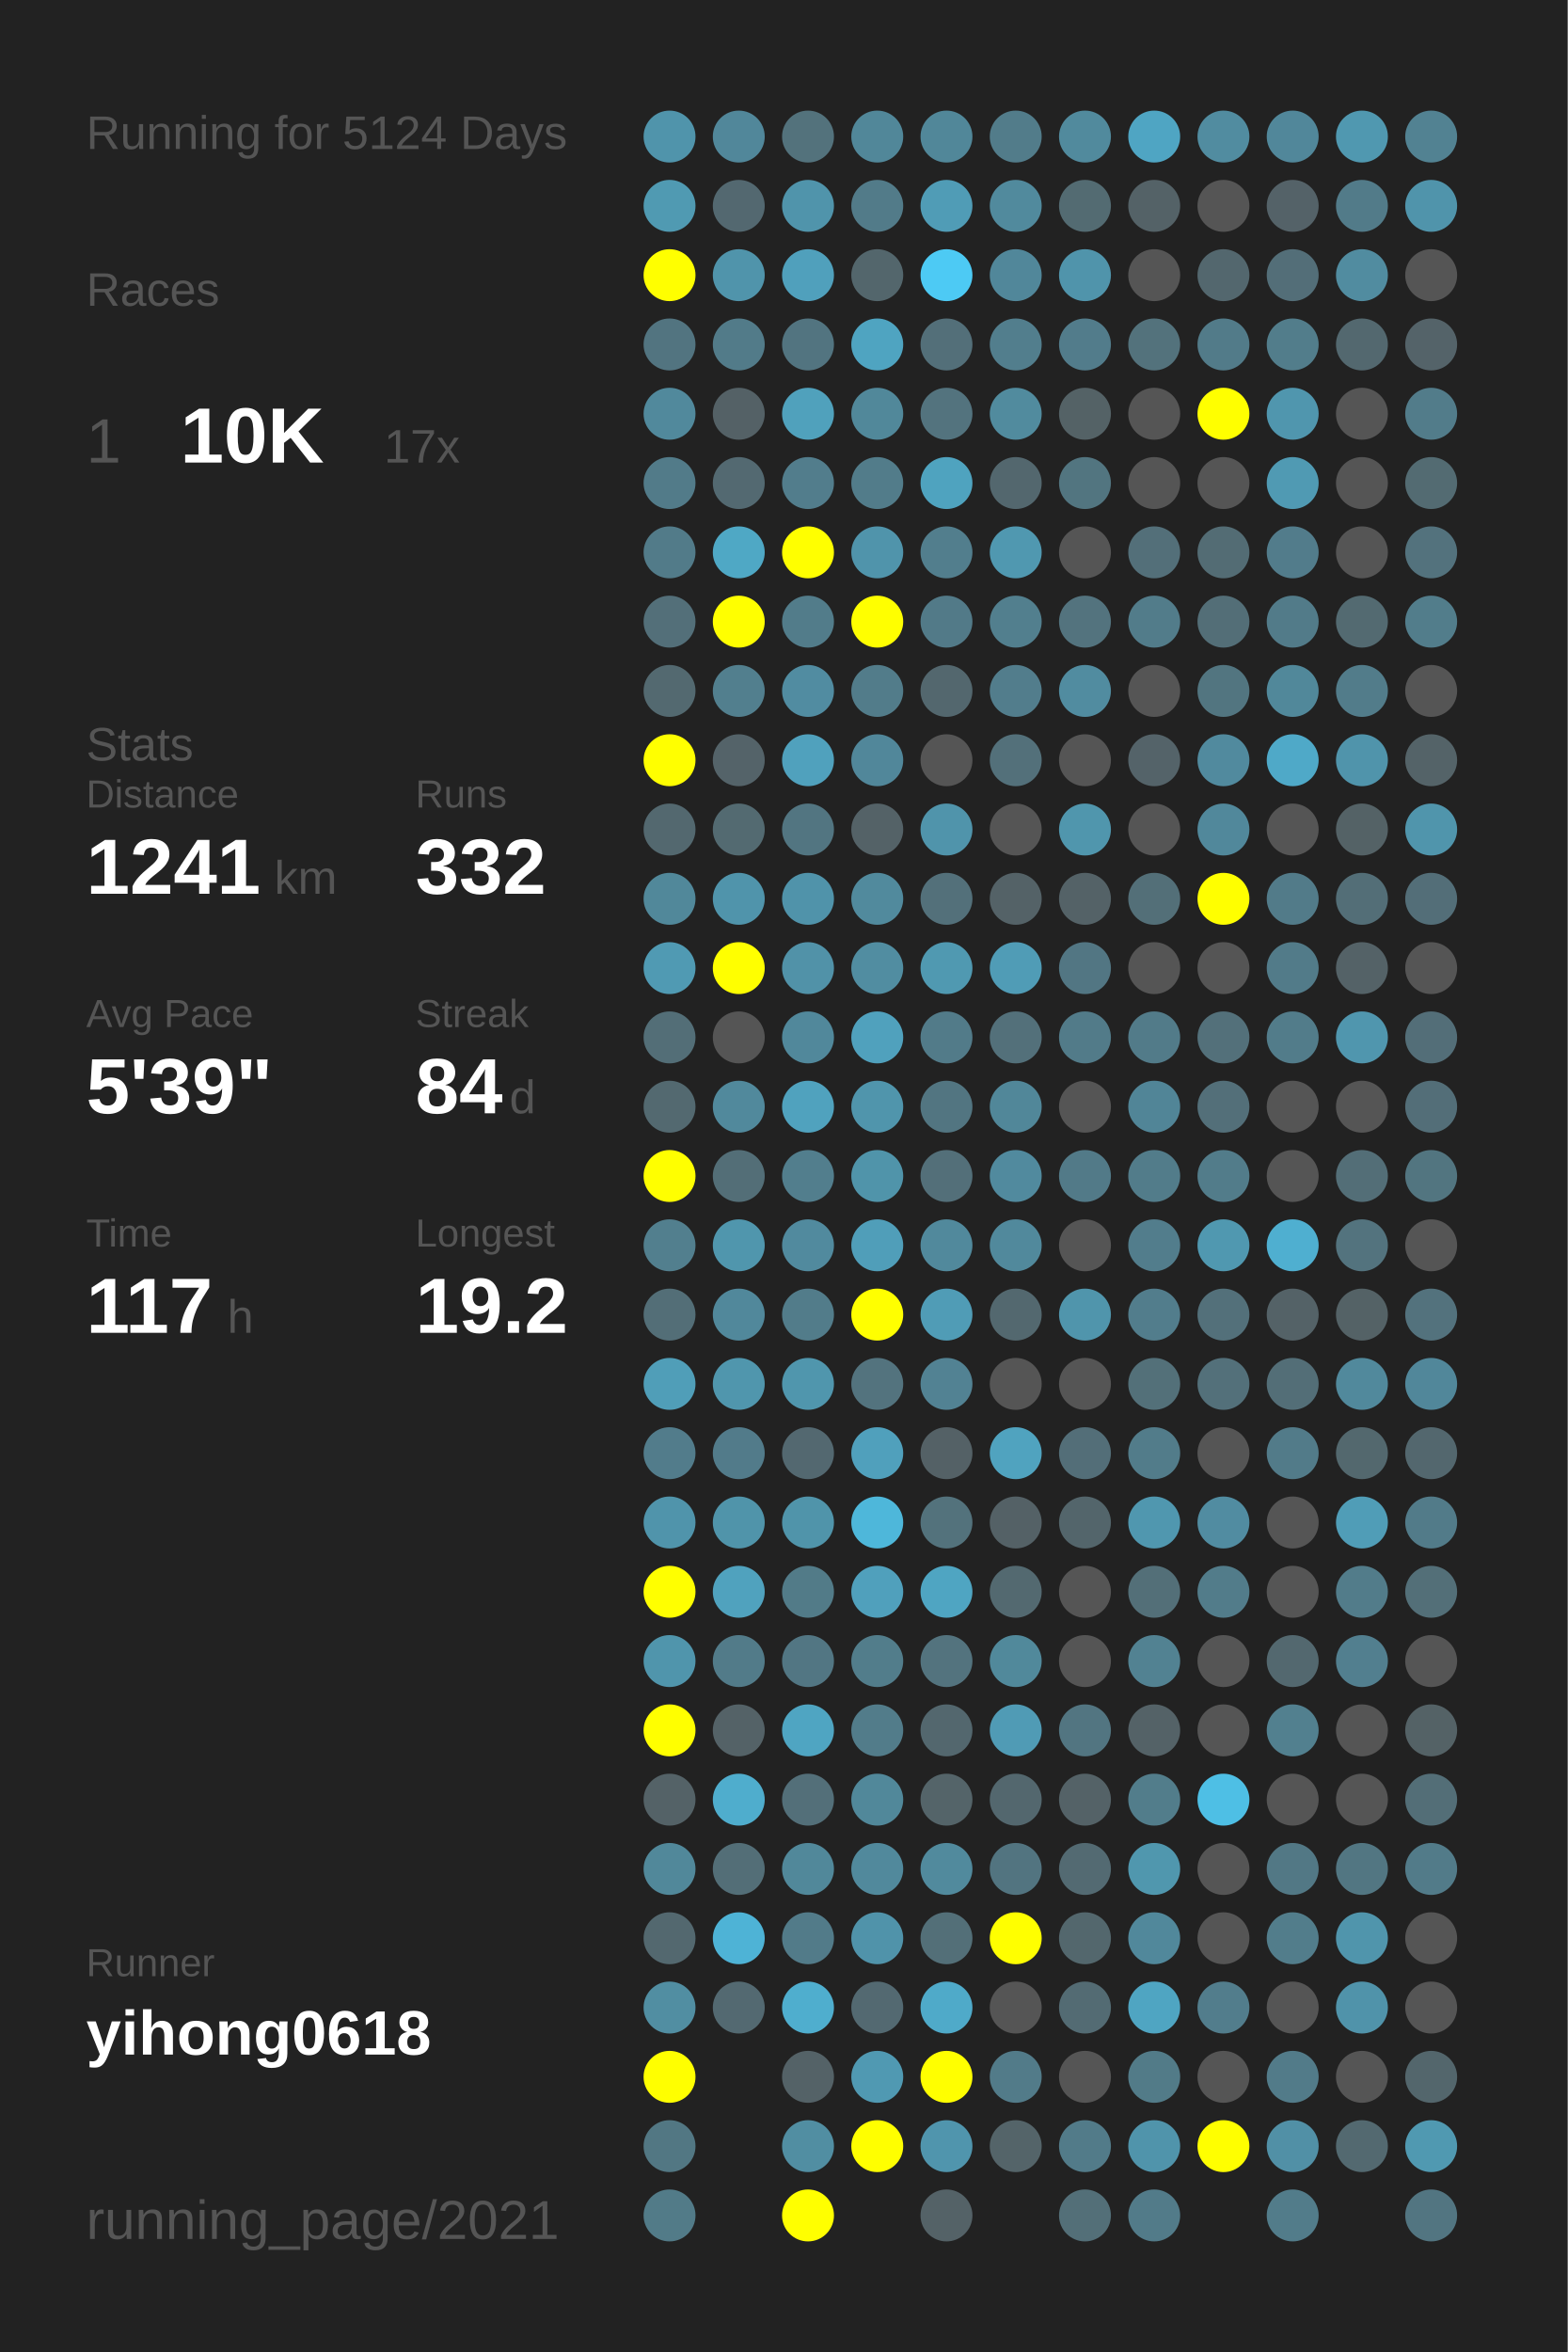
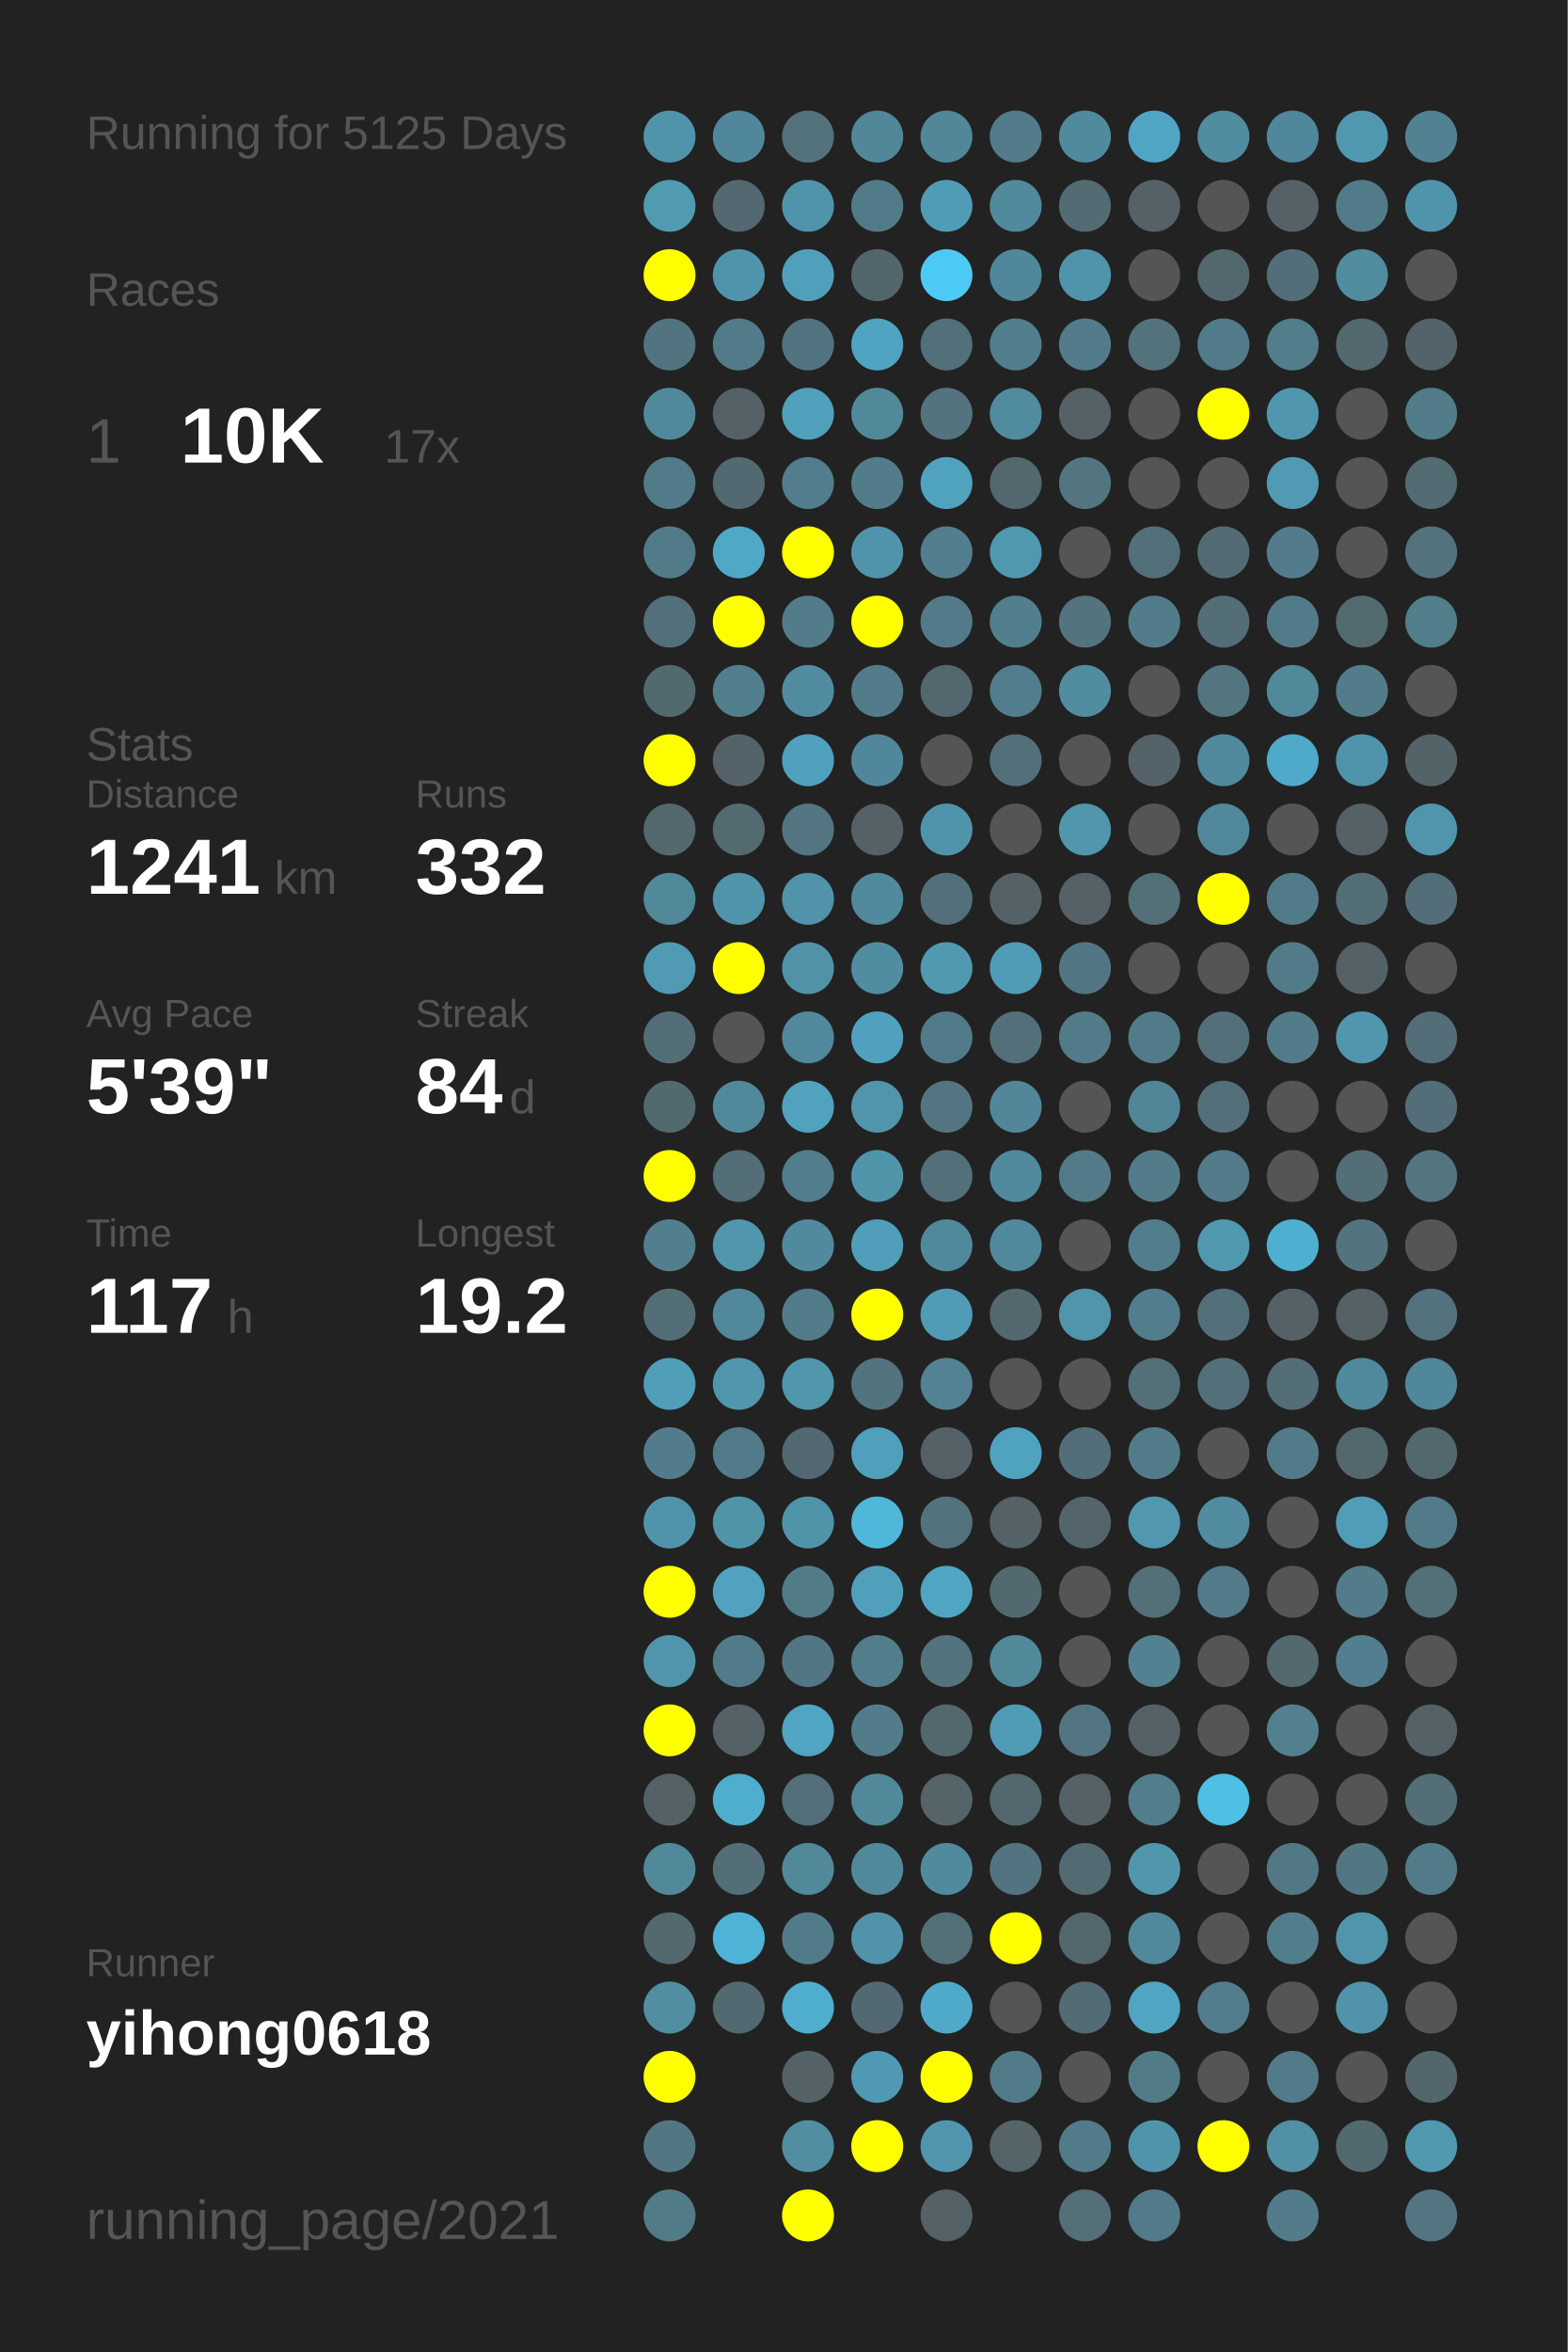
<svg xmlns="http://www.w3.org/2000/svg" baseProfile="full" height="300mm" version="1.1" viewBox="0,0,200,300" width="200mm">
  <defs />
  <rect fill="#222222" height="300" width="200" x="0" y="0" />
-   <text fill="#555555" style="font-size:6px; font-family:Arial;" x="11" y="19">Running for 5124 Days</text>
+   <text fill="#555555" style="font-size:6px; font-family:Arial;" x="11" y="19">Running for 5125 Days</text>
  <text fill="#555555" style="font-size:6px; font-family:Arial;" x="11" y="39">Races</text>
  <text fill="#555555" style="font-size:8px; font-family:Arial;" x="11" y="59">1</text>
  <text fill="#FFFFFF" style="font-size:10px; font-family:Arial; font-weight:bold;" x="23" y="59">10K</text>
  <text fill="#555555" style="font-size:6px; font-family:Arial;" x="49" y="59">17x</text>
  <text fill="#555555" style="font-size:6px; font-family:Arial;" x="11" y="97">Stats</text>
  <text fill="#555555" style="font-size:5px; font-family:Arial;" x="11" y="103">Distance</text>
  <text fill="#FFFFFF" style="font-size:10px; font-family:Arial; font-weight:bold;" x="11" y="114">1241</text>
  <text fill="#555555" style="font-size:6px; font-family:Arial;" x="35" y="114">km</text>
  <text fill="#555555" style="font-size:5px; font-family:Arial;" x="53" y="103">Runs</text>
  <text fill="#FFFFFF" style="font-size:10px; font-family:Arial; font-weight:bold;" x="53" y="114">332</text>
  <text fill="#555555" style="font-size:5px; font-family:Arial;" x="11" y="131">Avg Pace</text>
  <text fill="#FFFFFF" style="font-size:10px; font-family:Arial; font-weight:bold;" x="11" y="142">5'39"</text>
  <text fill="#555555" style="font-size:5px; font-family:Arial;" x="53" y="131">Streak</text>
  <text fill="#FFFFFF" style="font-size:10px; font-family:Arial; font-weight:bold;" x="53" y="142">84</text>
  <text fill="#555555" style="font-size:6px; font-family:Arial;" x="65" y="142">d</text>
  <text fill="#555555" style="font-size:5px; font-family:Arial;" x="11" y="159">Time</text>
  <text fill="#FFFFFF" style="font-size:10px; font-family:Arial; font-weight:bold;" x="11" y="170">117</text>
  <text fill="#555555" style="font-size:6px; font-family:Arial;" x="29" y="170">h</text>
  <text fill="#555555" style="font-size:5px; font-family:Arial;" x="53" y="159">Longest</text>
  <text fill="#FFFFFF" style="font-size:10px; font-family:Arial; font-weight:bold;" x="53" y="170">19.2</text>
  <text fill="#555555" style="font-size:5px; font-family:Arial;" x="11" y="252.065">Runner</text>
  <text fill="#FFFFFF" style="font-size:8px; font-family:Arial; font-weight:bold;" x="11" y="262.065">yihong0618</text>
  <text fill="#555555" style="font-size:7px; font-family:Arial;" x="11" y="285.581">running_page/2021</text>
  <circle cx="85.417" cy="17.419" fill="#5094ab" r="3.312" />
  <circle cx="85.417" cy="26.258" fill="#509ab2" r="3.312" />
  <circle cx="85.417" cy="35.097" fill="#FFFF00" r="3.312" />
  <circle cx="85.417" cy="43.935" fill="#527480" r="3.312" />
  <circle cx="85.417" cy="52.774" fill="#51899c" r="3.312" />
  <circle cx="85.417" cy="61.613" fill="#527b89" r="3.312" />
  <circle cx="85.417" cy="70.452" fill="#527b89" r="3.312" />
  <circle cx="85.417" cy="79.29" fill="#536f79" r="3.312" />
  <circle cx="85.417" cy="88.129" fill="#536970" r="3.312" />
  <circle cx="85.417" cy="96.968" fill="#FFFF00" r="3.312" />
  <circle cx="85.417" cy="105.806" fill="#53686f" r="3.312" />
  <circle cx="85.417" cy="114.645" fill="#51889a" r="3.312" />
  <circle cx="85.417" cy="123.484" fill="#509ab3" r="3.312" />
  <circle cx="85.417" cy="132.323" fill="#536e77" r="3.312" />
  <circle cx="85.417" cy="141.161" fill="#536970" r="3.312" />
  <circle cx="85.417" cy="150" fill="#FFFF00" r="3.312" />
  <circle cx="85.417" cy="158.839" fill="#527f8e" r="3.312" />
  <circle cx="85.417" cy="167.677" fill="#536e77" r="3.312" />
  <circle cx="85.417" cy="176.516" fill="#509eb8" r="3.312" />
  <circle cx="85.417" cy="185.355" fill="#527c8b" r="3.312" />
  <circle cx="85.417" cy="194.194" fill="#5094ab" r="3.312" />
  <circle cx="85.417" cy="203.032" fill="#FFFF00" r="3.312" />
  <circle cx="85.417" cy="211.871" fill="#5095ac" r="3.312" />
  <circle cx="85.417" cy="220.71" fill="#FFFF00" r="3.312" />
  <circle cx="85.417" cy="229.548" fill="#546267" r="3.312" />
  <circle cx="85.417" cy="238.387" fill="#51889a" r="3.312" />
  <circle cx="85.417" cy="247.226" fill="#53686f" r="3.312" />
  <circle cx="85.417" cy="256.065" fill="#518ea2" r="3.312" />
  <circle cx="85.417" cy="264.903" fill="#FFFF00" r="3.312" />
  <circle cx="85.417" cy="273.742" fill="#527783" r="3.312" />
  <circle cx="85.417" cy="282.581" fill="#527b88" r="3.312" />
  <circle cx="94.25" cy="17.419" fill="#51879a" r="3.312" />
  <circle cx="94.25" cy="26.258" fill="#536870" r="3.312" />
  <circle cx="94.25" cy="35.097" fill="#5094ab" r="3.312" />
  <circle cx="94.25" cy="43.935" fill="#527b89" r="3.312" />
  <circle cx="94.25" cy="52.774" fill="#546166" r="3.312" />
  <circle cx="94.25" cy="61.613" fill="#536971" r="3.312" />
  <circle cx="94.25" cy="70.452" fill="#4fa8c5" r="3.312" />
  <circle cx="94.25" cy="79.29" fill="#FFFF00" r="3.312" />
  <circle cx="94.25" cy="88.129" fill="#527f8e" r="3.312" />
  <circle cx="94.25" cy="96.968" fill="#546369" r="3.312" />
  <circle cx="94.25" cy="105.806" fill="#536a71" r="3.312" />
  <circle cx="94.25" cy="114.645" fill="#5094ab" r="3.312" />
  <circle cx="94.25" cy="123.484" fill="#FFFF00" r="3.312" />
  <circle cx="94.25" cy="132.323" fill="#555555" r="3.312" />
  <circle cx="94.25" cy="141.161" fill="#51899c" r="3.312" />
  <circle cx="94.25" cy="150" fill="#536e77" r="3.312" />
  <circle cx="94.25" cy="158.839" fill="#5096ad" r="3.312" />
  <circle cx="94.25" cy="167.677" fill="#51889b" r="3.312" />
  <circle cx="94.25" cy="176.516" fill="#5096ad" r="3.312" />
  <circle cx="94.25" cy="185.355" fill="#527b8a" r="3.312" />
  <circle cx="94.25" cy="194.194" fill="#5094aa" r="3.312" />
  <circle cx="94.25" cy="203.032" fill="#50a2be" r="3.312" />
  <circle cx="94.25" cy="211.871" fill="#527b89" r="3.312" />
  <circle cx="94.25" cy="220.71" fill="#546267" r="3.312" />
  <circle cx="94.25" cy="229.548" fill="#4fadcd" r="3.312" />
  <circle cx="94.25" cy="238.387" fill="#536e77" r="3.312" />
  <circle cx="94.25" cy="247.226" fill="#4eb3d6" r="3.312" />
  <circle cx="94.25" cy="256.065" fill="#536971" r="3.312" />
  <circle cx="103.083" cy="17.419" fill="#53727c" r="3.312" />
  <circle cx="103.083" cy="26.258" fill="#5094ab" r="3.312" />
  <circle cx="103.083" cy="35.097" fill="#50a0bc" r="3.312" />
  <circle cx="103.083" cy="43.935" fill="#527480" r="3.312" />
  <circle cx="103.083" cy="52.774" fill="#50a1bc" r="3.312" />
  <circle cx="103.083" cy="61.613" fill="#527d8c" r="3.312" />
  <circle cx="103.083" cy="70.452" fill="#FFFF00" r="3.312" />
  <circle cx="103.083" cy="79.29" fill="#527c8a" r="3.312" />
  <circle cx="103.083" cy="88.129" fill="#518ca1" r="3.312" />
  <circle cx="103.083" cy="96.968" fill="#50a1bd" r="3.312" />
  <circle cx="103.083" cy="105.806" fill="#527581" r="3.312" />
  <circle cx="103.083" cy="114.645" fill="#5093aa" r="3.312" />
  <circle cx="103.083" cy="123.484" fill="#5192a8" r="3.312" />
  <circle cx="103.083" cy="132.323" fill="#51889b" r="3.312" />
  <circle cx="103.083" cy="141.161" fill="#50a2be" r="3.312" />
  <circle cx="103.083" cy="150" fill="#527e8d" r="3.312" />
  <circle cx="103.083" cy="158.839" fill="#518a9e" r="3.312" />
  <circle cx="103.083" cy="167.677" fill="#527c8a" r="3.312" />
  <circle cx="103.083" cy="176.516" fill="#5096ad" r="3.312" />
  <circle cx="103.083" cy="185.355" fill="#536870" r="3.312" />
  <circle cx="103.083" cy="194.194" fill="#5094aa" r="3.312" />
  <circle cx="103.083" cy="203.032" fill="#527b88" r="3.312" />
  <circle cx="103.083" cy="211.871" fill="#527683" r="3.312" />
  <circle cx="103.083" cy="220.71" fill="#4fa5c2" r="3.312" />
  <circle cx="103.083" cy="229.548" fill="#536f79" r="3.312" />
  <circle cx="103.083" cy="238.387" fill="#51889a" r="3.312" />
  <circle cx="103.083" cy="247.226" fill="#527b89" r="3.312" />
  <circle cx="103.083" cy="256.065" fill="#4faece" r="3.312" />
  <circle cx="103.083" cy="264.903" fill="#546267" r="3.312" />
  <circle cx="103.083" cy="273.742" fill="#518ea2" r="3.312" />
  <circle cx="103.083" cy="282.581" fill="#FFFF00" r="3.312" />
  <circle cx="111.917" cy="17.419" fill="#518799" r="3.312" />
  <circle cx="111.917" cy="26.258" fill="#527b89" r="3.312" />
  <circle cx="111.917" cy="35.097" fill="#53666c" r="3.312" />
  <circle cx="111.917" cy="43.935" fill="#4fa4c1" r="3.312" />
  <circle cx="111.917" cy="52.774" fill="#51889a" r="3.312" />
  <circle cx="111.917" cy="61.613" fill="#527c8a" r="3.312" />
  <circle cx="111.917" cy="70.452" fill="#5094ab" r="3.312" />
  <circle cx="111.917" cy="79.29" fill="#FFFF00" r="3.312" />
  <circle cx="111.917" cy="88.129" fill="#527c8a" r="3.312" />
  <circle cx="111.917" cy="96.968" fill="#51879a" r="3.312" />
  <circle cx="111.917" cy="105.806" fill="#546267" r="3.312" />
  <circle cx="111.917" cy="114.645" fill="#518a9d" r="3.312" />
  <circle cx="111.917" cy="123.484" fill="#518da1" r="3.312" />
  <circle cx="111.917" cy="132.323" fill="#50a1bd" r="3.312" />
  <circle cx="111.917" cy="141.161" fill="#5095ac" r="3.312" />
  <circle cx="111.917" cy="150" fill="#5094aa" r="3.312" />
  <circle cx="111.917" cy="158.839" fill="#509eb9" r="3.312" />
  <circle cx="111.917" cy="167.677" fill="#FFFF00" r="3.312" />
  <circle cx="111.917" cy="176.516" fill="#53737e" r="3.312" />
  <circle cx="111.917" cy="185.355" fill="#50a0bc" r="3.312" />
  <circle cx="111.917" cy="194.194" fill="#4eb7da" r="3.312" />
  <circle cx="111.917" cy="203.032" fill="#50a0bc" r="3.312" />
  <circle cx="111.917" cy="211.871" fill="#527d8b" r="3.312" />
  <circle cx="111.917" cy="220.71" fill="#527c8a" r="3.312" />
  <circle cx="111.917" cy="229.548" fill="#51889a" r="3.312" />
  <circle cx="111.917" cy="238.387" fill="#51899c" r="3.312" />
  <circle cx="111.917" cy="247.226" fill="#5093aa" r="3.312" />
  <circle cx="111.917" cy="256.065" fill="#536971" r="3.312" />
  <circle cx="111.917" cy="264.903" fill="#5099b2" r="3.312" />
  <circle cx="111.917" cy="273.742" fill="#FFFF00" r="3.312" />
  <circle cx="120.75" cy="17.419" fill="#518799" r="3.312" />
  <circle cx="120.75" cy="26.258" fill="#509cb6" r="3.312" />
  <circle cx="120.75" cy="35.097" fill="#4dcaf4" r="3.312" />
  <circle cx="120.75" cy="43.935" fill="#536f79" r="3.312" />
  <circle cx="120.75" cy="52.774" fill="#53737e" r="3.312" />
  <circle cx="120.75" cy="61.613" fill="#4fa3bf" r="3.312" />
  <circle cx="120.75" cy="70.452" fill="#527e8d" r="3.312" />
  <circle cx="120.75" cy="79.29" fill="#527a88" r="3.312" />
  <circle cx="120.75" cy="88.129" fill="#53676e" r="3.312" />
  <circle cx="120.75" cy="96.968" fill="#555555" r="3.312" />
  <circle cx="120.75" cy="105.806" fill="#5094ab" r="3.312" />
  <circle cx="120.75" cy="114.645" fill="#53707a" r="3.312" />
  <circle cx="120.75" cy="123.484" fill="#5099b1" r="3.312" />
  <circle cx="120.75" cy="132.323" fill="#527b89" r="3.312" />
  <circle cx="120.75" cy="141.161" fill="#527581" r="3.312" />
  <circle cx="120.75" cy="150" fill="#536f79" r="3.312" />
  <circle cx="120.75" cy="158.839" fill="#51899c" r="3.312" />
  <circle cx="120.75" cy="167.677" fill="#509cb6" r="3.312" />
  <circle cx="120.75" cy="176.516" fill="#528293" r="3.312" />
  <circle cx="120.75" cy="185.355" fill="#546166" r="3.312" />
  <circle cx="120.75" cy="194.194" fill="#53727c" r="3.312" />
  <circle cx="120.75" cy="203.032" fill="#4fa5c2" r="3.312" />
  <circle cx="120.75" cy="211.871" fill="#53737e" r="3.312" />
  <circle cx="120.75" cy="220.71" fill="#53676e" r="3.312" />
  <circle cx="120.75" cy="229.548" fill="#546469" r="3.312" />
  <circle cx="120.75" cy="238.387" fill="#518a9d" r="3.312" />
  <circle cx="120.75" cy="247.226" fill="#536f78" r="3.312" />
  <circle cx="120.75" cy="256.065" fill="#4faac9" r="3.312" />
  <circle cx="120.75" cy="264.903" fill="#FFFF00" r="3.312" />
  <circle cx="120.75" cy="273.742" fill="#5095ad" r="3.312" />
  <circle cx="120.75" cy="282.581" fill="#546267" r="3.312" />
  <circle cx="129.583" cy="17.419" fill="#527c8a" r="3.312" />
  <circle cx="129.583" cy="26.258" fill="#518a9d" r="3.312" />
  <circle cx="129.583" cy="35.097" fill="#51879a" r="3.312" />
  <circle cx="129.583" cy="43.935" fill="#527e8d" r="3.312" />
  <circle cx="129.583" cy="52.774" fill="#518b9e" r="3.312" />
  <circle cx="129.583" cy="61.613" fill="#53676e" r="3.312" />
  <circle cx="129.583" cy="70.452" fill="#5098b0" r="3.312" />
  <circle cx="129.583" cy="79.29" fill="#527f8e" r="3.312" />
  <circle cx="129.583" cy="88.129" fill="#527d8c" r="3.312" />
  <circle cx="129.583" cy="96.968" fill="#53707a" r="3.312" />
  <circle cx="129.583" cy="105.806" fill="#555555" r="3.312" />
  <circle cx="129.583" cy="114.645" fill="#546267" r="3.312" />
  <circle cx="129.583" cy="123.484" fill="#509cb6" r="3.312" />
  <circle cx="129.583" cy="132.323" fill="#53707a" r="3.312" />
  <circle cx="129.583" cy="141.161" fill="#518799" r="3.312" />
  <circle cx="129.583" cy="150" fill="#518a9e" r="3.312" />
  <circle cx="129.583" cy="158.839" fill="#51899c" r="3.312" />
  <circle cx="129.583" cy="167.677" fill="#53686f" r="3.312" />
  <circle cx="129.583" cy="176.516" fill="#555555" r="3.312" />
  <circle cx="129.583" cy="185.355" fill="#50a3bf" r="3.312" />
  <circle cx="129.583" cy="194.194" fill="#546166" r="3.312" />
  <circle cx="129.583" cy="203.032" fill="#536970" r="3.312" />
  <circle cx="129.583" cy="211.871" fill="#51899b" r="3.312" />
  <circle cx="129.583" cy="220.71" fill="#509bb5" r="3.312" />
  <circle cx="129.583" cy="229.548" fill="#53676e" r="3.312" />
  <circle cx="129.583" cy="238.387" fill="#527480" r="3.312" />
  <circle cx="129.583" cy="247.226" fill="#FFFF00" r="3.312" />
  <circle cx="129.583" cy="256.065" fill="#555555" r="3.312" />
  <circle cx="129.583" cy="264.903" fill="#527b89" r="3.312" />
  <circle cx="129.583" cy="273.742" fill="#546469" r="3.312" />
  <circle cx="138.417" cy="17.419" fill="#518a9d" r="3.312" />
  <circle cx="138.417" cy="26.258" fill="#536b72" r="3.312" />
  <circle cx="138.417" cy="35.097" fill="#5094ab" r="3.312" />
  <circle cx="138.417" cy="43.935" fill="#527c8b" r="3.312" />
  <circle cx="138.417" cy="52.774" fill="#546266" r="3.312" />
  <circle cx="138.417" cy="61.613" fill="#527580" r="3.312" />
  <circle cx="138.417" cy="70.452" fill="#555555" r="3.312" />
  <circle cx="138.417" cy="79.29" fill="#53737e" r="3.312" />
  <circle cx="138.417" cy="88.129" fill="#518ca0" r="3.312" />
  <circle cx="138.417" cy="96.968" fill="#555555" r="3.312" />
  <circle cx="138.417" cy="105.806" fill="#5096ad" r="3.312" />
  <circle cx="138.417" cy="114.645" fill="#546267" r="3.312" />
  <circle cx="138.417" cy="123.484" fill="#527683" r="3.312" />
  <circle cx="138.417" cy="132.323" fill="#527b89" r="3.312" />
  <circle cx="138.417" cy="141.161" fill="#555555" r="3.312" />
  <circle cx="138.417" cy="150" fill="#527a88" r="3.312" />
  <circle cx="138.417" cy="158.839" fill="#555555" r="3.312" />
  <circle cx="138.417" cy="167.677" fill="#5095ac" r="3.312" />
  <circle cx="138.417" cy="176.516" fill="#555555" r="3.312" />
  <circle cx="138.417" cy="185.355" fill="#536e78" r="3.312" />
  <circle cx="138.417" cy="194.194" fill="#53656b" r="3.312" />
  <circle cx="138.417" cy="203.032" fill="#555555" r="3.312" />
  <circle cx="138.417" cy="211.871" fill="#555555" r="3.312" />
  <circle cx="138.417" cy="220.71" fill="#527581" r="3.312" />
  <circle cx="138.417" cy="229.548" fill="#546267" r="3.312" />
  <circle cx="138.417" cy="238.387" fill="#536a72" r="3.312" />
  <circle cx="138.417" cy="247.226" fill="#53676d" r="3.312" />
  <circle cx="138.417" cy="256.065" fill="#536b73" r="3.312" />
  <circle cx="138.417" cy="264.903" fill="#555555" r="3.312" />
  <circle cx="138.417" cy="273.742" fill="#527b89" r="3.312" />
  <circle cx="138.417" cy="282.581" fill="#536f78" r="3.312" />
  <circle cx="147.25" cy="17.419" fill="#4fa5c3" r="3.312" />
  <circle cx="147.25" cy="26.258" fill="#546267" r="3.312" />
  <circle cx="147.25" cy="35.097" fill="#555555" r="3.312" />
  <circle cx="147.25" cy="43.935" fill="#53727c" r="3.312" />
  <circle cx="147.25" cy="52.774" fill="#555555" r="3.312" />
  <circle cx="147.25" cy="61.613" fill="#555555" r="3.312" />
  <circle cx="147.25" cy="70.452" fill="#536f79" r="3.312" />
  <circle cx="147.25" cy="79.29" fill="#527c8a" r="3.312" />
  <circle cx="147.25" cy="88.129" fill="#555555" r="3.312" />
  <circle cx="147.25" cy="96.968" fill="#546369" r="3.312" />
  <circle cx="147.25" cy="105.806" fill="#555555" r="3.312" />
  <circle cx="147.25" cy="114.645" fill="#536f78" r="3.312" />
  <circle cx="147.25" cy="123.484" fill="#555555" r="3.312" />
  <circle cx="147.25" cy="132.323" fill="#527b89" r="3.312" />
  <circle cx="147.25" cy="141.161" fill="#518597" r="3.312" />
  <circle cx="147.25" cy="150" fill="#527c8a" r="3.312" />
  <circle cx="147.25" cy="158.839" fill="#527d8c" r="3.312" />
  <circle cx="147.25" cy="167.677" fill="#527d8c" r="3.312" />
  <circle cx="147.25" cy="176.516" fill="#537079" r="3.312" />
  <circle cx="147.25" cy="185.355" fill="#527c8a" r="3.312" />
  <circle cx="147.25" cy="194.194" fill="#5097af" r="3.312" />
  <circle cx="147.25" cy="203.032" fill="#536f78" r="3.312" />
  <circle cx="147.25" cy="211.871" fill="#528292" r="3.312" />
  <circle cx="147.25" cy="220.71" fill="#546267" r="3.312" />
  <circle cx="147.25" cy="229.548" fill="#527d8b" r="3.312" />
  <circle cx="147.25" cy="238.387" fill="#5097ae" r="3.312" />
  <circle cx="147.25" cy="247.226" fill="#51889b" r="3.312" />
  <circle cx="147.25" cy="256.065" fill="#4fa5c2" r="3.312" />
  <circle cx="147.25" cy="264.903" fill="#527b88" r="3.312" />
  <circle cx="147.25" cy="273.742" fill="#5094ab" r="3.312" />
  <circle cx="147.25" cy="282.581" fill="#527b89" r="3.312" />
  <circle cx="156.083" cy="17.419" fill="#518ca0" r="3.312" />
  <circle cx="156.083" cy="26.258" fill="#555555" r="3.312" />
  <circle cx="156.083" cy="35.097" fill="#53676e" r="3.312" />
  <circle cx="156.083" cy="43.935" fill="#527b89" r="3.312" />
  <circle cx="156.083" cy="52.774" fill="#FFFF00" r="3.312" />
  <circle cx="156.083" cy="61.613" fill="#555555" r="3.312" />
  <circle cx="156.083" cy="70.452" fill="#536c74" r="3.312" />
  <circle cx="156.083" cy="79.29" fill="#536e77" r="3.312" />
  <circle cx="156.083" cy="88.129" fill="#527580" r="3.312" />
  <circle cx="156.083" cy="96.968" fill="#518a9e" r="3.312" />
  <circle cx="156.083" cy="105.806" fill="#51889b" r="3.312" />
  <circle cx="156.083" cy="114.645" fill="#FFFF00" r="3.312" />
  <circle cx="156.083" cy="123.484" fill="#555555" r="3.312" />
  <circle cx="156.083" cy="132.323" fill="#53707a" r="3.312" />
  <circle cx="156.083" cy="141.161" fill="#536f79" r="3.312" />
  <circle cx="156.083" cy="150" fill="#527c8a" r="3.312" />
  <circle cx="156.083" cy="158.839" fill="#5098b0" r="3.312" />
  <circle cx="156.083" cy="167.677" fill="#53707a" r="3.312" />
  <circle cx="156.083" cy="176.516" fill="#53707a" r="3.312" />
  <circle cx="156.083" cy="185.355" fill="#555555" r="3.312" />
  <circle cx="156.083" cy="194.194" fill="#518ca1" r="3.312" />
  <circle cx="156.083" cy="203.032" fill="#527c8a" r="3.312" />
  <circle cx="156.083" cy="211.871" fill="#555555" r="3.312" />
  <circle cx="156.083" cy="220.71" fill="#555555" r="3.312" />
  <circle cx="156.083" cy="229.548" fill="#4ebfe5" r="3.312" />
  <circle cx="156.083" cy="238.387" fill="#555555" r="3.312" />
  <circle cx="156.083" cy="247.226" fill="#555555" r="3.312" />
  <circle cx="156.083" cy="256.065" fill="#527d8c" r="3.312" />
  <circle cx="156.083" cy="264.903" fill="#555555" r="3.312" />
  <circle cx="156.083" cy="273.742" fill="#FFFF00" r="3.312" />
  <circle cx="164.917" cy="17.419" fill="#51879a" r="3.312" />
  <circle cx="164.917" cy="26.258" fill="#546268" r="3.312" />
  <circle cx="164.917" cy="35.097" fill="#536e78" r="3.312" />
  <circle cx="164.917" cy="43.935" fill="#527d8b" r="3.312" />
  <circle cx="164.917" cy="52.774" fill="#5096ae" r="3.312" />
  <circle cx="164.917" cy="61.613" fill="#509ab3" r="3.312" />
  <circle cx="164.917" cy="70.452" fill="#527c8b" r="3.312" />
  <circle cx="164.917" cy="79.29" fill="#527b89" r="3.312" />
  <circle cx="164.917" cy="88.129" fill="#51889a" r="3.312" />
  <circle cx="164.917" cy="96.968" fill="#4fa9c8" r="3.312" />
  <circle cx="164.917" cy="105.806" fill="#555555" r="3.312" />
  <circle cx="164.917" cy="114.645" fill="#527b89" r="3.312" />
  <circle cx="164.917" cy="123.484" fill="#527b89" r="3.312" />
  <circle cx="164.917" cy="132.323" fill="#527c8a" r="3.312" />
  <circle cx="164.917" cy="141.161" fill="#555555" r="3.312" />
  <circle cx="164.917" cy="150" fill="#555555" r="3.312" />
  <circle cx="164.917" cy="158.839" fill="#4fafd0" r="3.312" />
  <circle cx="164.917" cy="167.677" fill="#546267" r="3.312" />
  <circle cx="164.917" cy="176.516" fill="#536e77" r="3.312" />
  <circle cx="164.917" cy="185.355" fill="#527b89" r="3.312" />
  <circle cx="164.917" cy="194.194" fill="#555555" r="3.312" />
  <circle cx="164.917" cy="203.032" fill="#555555" r="3.312" />
  <circle cx="164.917" cy="211.871" fill="#53686f" r="3.312" />
  <circle cx="164.917" cy="220.71" fill="#52808f" r="3.312" />
  <circle cx="164.917" cy="229.548" fill="#555555" r="3.312" />
  <circle cx="164.917" cy="238.387" fill="#527885" r="3.312" />
  <circle cx="164.917" cy="247.226" fill="#527d8b" r="3.312" />
  <circle cx="164.917" cy="256.065" fill="#555555" r="3.312" />
  <circle cx="164.917" cy="264.903" fill="#527b89" r="3.312" />
  <circle cx="164.917" cy="273.742" fill="#5190a6" r="3.312" />
  <circle cx="164.917" cy="282.581" fill="#527c8a" r="3.312" />
  <circle cx="173.75" cy="17.419" fill="#5098b0" r="3.312" />
  <circle cx="173.75" cy="26.258" fill="#527b89" r="3.312" />
  <circle cx="173.75" cy="35.097" fill="#518ca0" r="3.312" />
  <circle cx="173.75" cy="43.935" fill="#53686f" r="3.312" />
  <circle cx="173.75" cy="52.774" fill="#555555" r="3.312" />
  <circle cx="173.75" cy="61.613" fill="#555555" r="3.312" />
  <circle cx="173.75" cy="70.452" fill="#555555" r="3.312" />
  <circle cx="173.75" cy="79.29" fill="#536a71" r="3.312" />
  <circle cx="173.75" cy="88.129" fill="#527c8a" r="3.312" />
  <circle cx="173.75" cy="96.968" fill="#5094ab" r="3.312" />
  <circle cx="173.75" cy="105.806" fill="#546266" r="3.312" />
  <circle cx="173.75" cy="114.645" fill="#536e77" r="3.312" />
  <circle cx="173.75" cy="123.484" fill="#546267" r="3.312" />
  <circle cx="173.75" cy="132.323" fill="#5096ae" r="3.312" />
  <circle cx="173.75" cy="141.161" fill="#555555" r="3.312" />
  <circle cx="173.75" cy="150" fill="#536e77" r="3.312" />
  <circle cx="173.75" cy="158.839" fill="#53737e" r="3.312" />
  <circle cx="173.75" cy="167.677" fill="#546266" r="3.312" />
  <circle cx="173.75" cy="176.516" fill="#51899c" r="3.312" />
  <circle cx="173.75" cy="185.355" fill="#53686e" r="3.312" />
  <circle cx="173.75" cy="194.194" fill="#509db7" r="3.312" />
  <circle cx="173.75" cy="203.032" fill="#527c8a" r="3.312" />
  <circle cx="173.75" cy="211.871" fill="#527f8f" r="3.312" />
  <circle cx="173.75" cy="220.71" fill="#555555" r="3.312" />
  <circle cx="173.75" cy="229.548" fill="#555555" r="3.312" />
  <circle cx="173.75" cy="238.387" fill="#527682" r="3.312" />
  <circle cx="173.75" cy="247.226" fill="#5095ac" r="3.312" />
  <circle cx="173.75" cy="256.065" fill="#5093aa" r="3.312" />
  <circle cx="173.75" cy="264.903" fill="#555555" r="3.312" />
  <circle cx="173.75" cy="273.742" fill="#536970" r="3.312" />
  <circle cx="182.583" cy="17.419" fill="#528292" r="3.312" />
  <circle cx="182.583" cy="26.258" fill="#5094ab" r="3.312" />
  <circle cx="182.583" cy="35.097" fill="#555555" r="3.312" />
  <circle cx="182.583" cy="43.935" fill="#546369" r="3.312" />
  <circle cx="182.583" cy="52.774" fill="#527c8a" r="3.312" />
  <circle cx="182.583" cy="61.613" fill="#536b72" r="3.312" />
  <circle cx="182.583" cy="70.452" fill="#53727d" r="3.312" />
  <circle cx="182.583" cy="79.29" fill="#527d8b" r="3.312" />
  <circle cx="182.583" cy="88.129" fill="#555555" r="3.312" />
  <circle cx="182.583" cy="96.968" fill="#546368" r="3.312" />
  <circle cx="182.583" cy="105.806" fill="#5095ac" r="3.312" />
  <circle cx="182.583" cy="114.645" fill="#536e78" r="3.312" />
  <circle cx="182.583" cy="123.484" fill="#555555" r="3.312" />
  <circle cx="182.583" cy="132.323" fill="#536e78" r="3.312" />
  <circle cx="182.583" cy="141.161" fill="#536e78" r="3.312" />
  <circle cx="182.583" cy="150" fill="#527580" r="3.312" />
  <circle cx="182.583" cy="158.839" fill="#555555" r="3.312" />
  <circle cx="182.583" cy="167.677" fill="#53727d" r="3.312" />
  <circle cx="182.583" cy="176.516" fill="#51879a" r="3.312" />
  <circle cx="182.583" cy="185.355" fill="#53676e" r="3.312" />
  <circle cx="182.583" cy="194.194" fill="#527b89" r="3.312" />
  <circle cx="182.583" cy="203.032" fill="#536f78" r="3.312" />
  <circle cx="182.583" cy="211.871" fill="#555555" r="3.312" />
  <circle cx="182.583" cy="220.71" fill="#546266" r="3.312" />
  <circle cx="182.583" cy="229.548" fill="#536e77" r="3.312" />
  <circle cx="182.583" cy="238.387" fill="#527b89" r="3.312" />
  <circle cx="182.583" cy="247.226" fill="#555555" r="3.312" />
  <circle cx="182.583" cy="256.065" fill="#555555" r="3.312" />
  <circle cx="182.583" cy="264.903" fill="#53666c" r="3.312" />
  <circle cx="182.583" cy="273.742" fill="#5099b1" r="3.312" />
  <circle cx="182.583" cy="282.581" fill="#527581" r="3.312" />
</svg>
